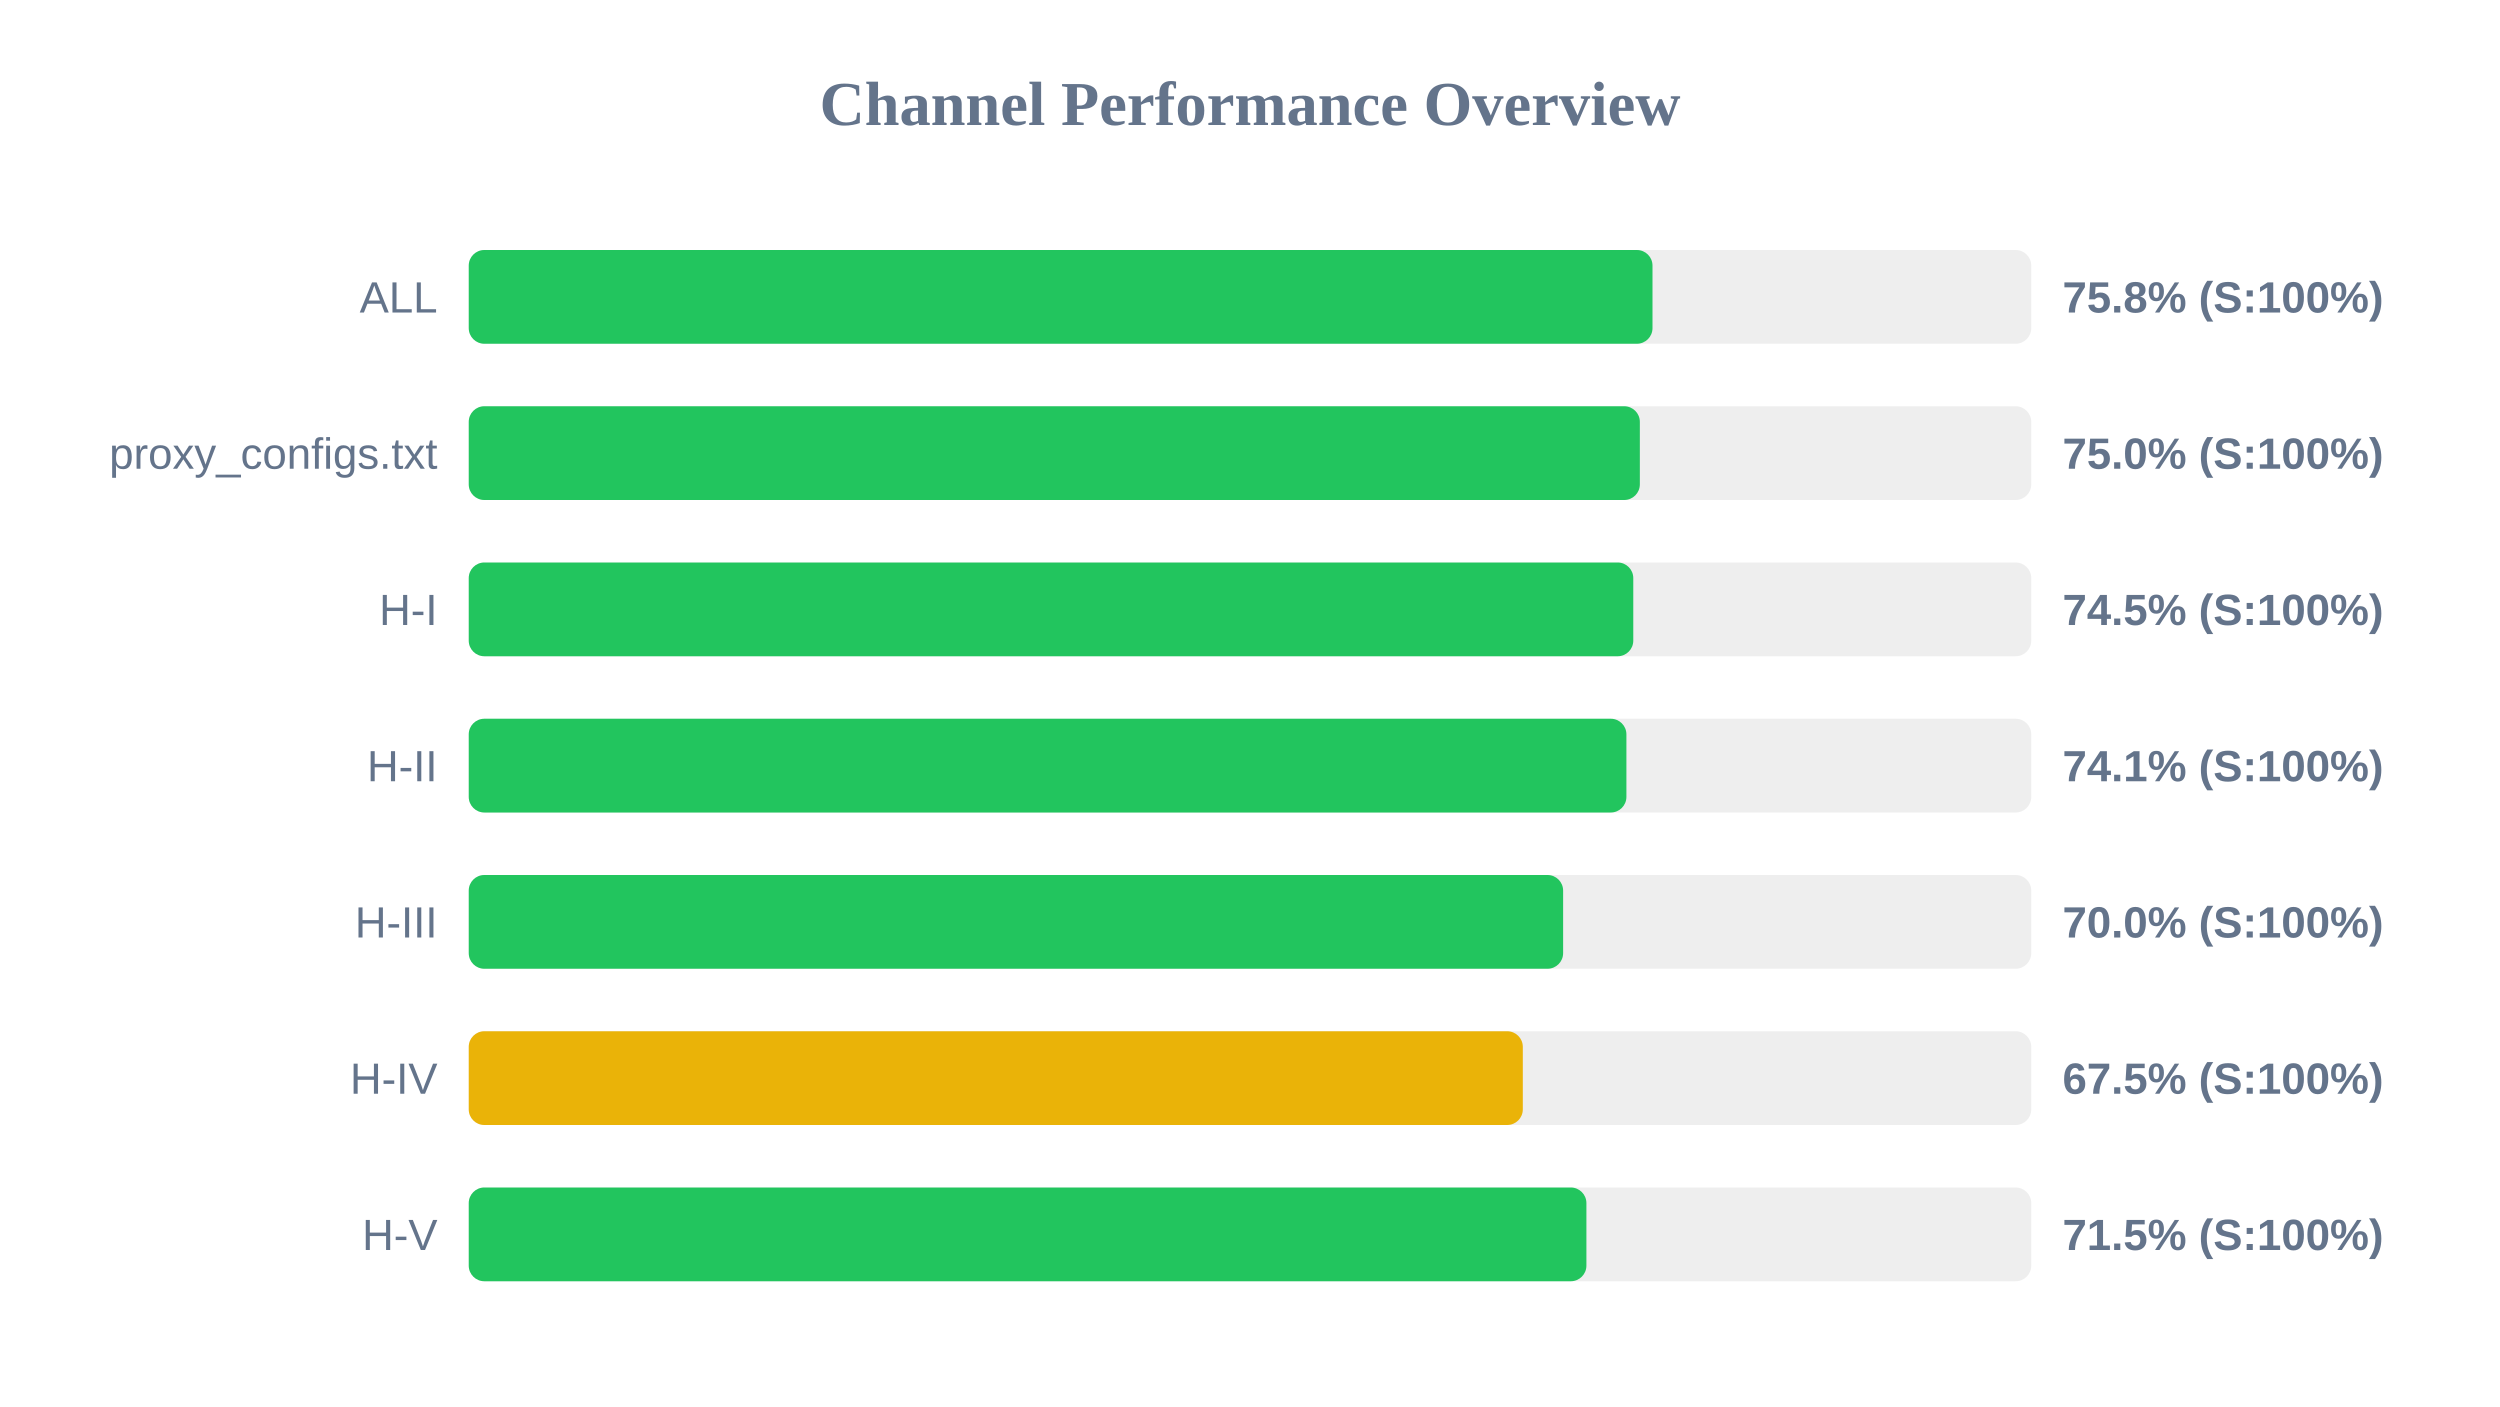
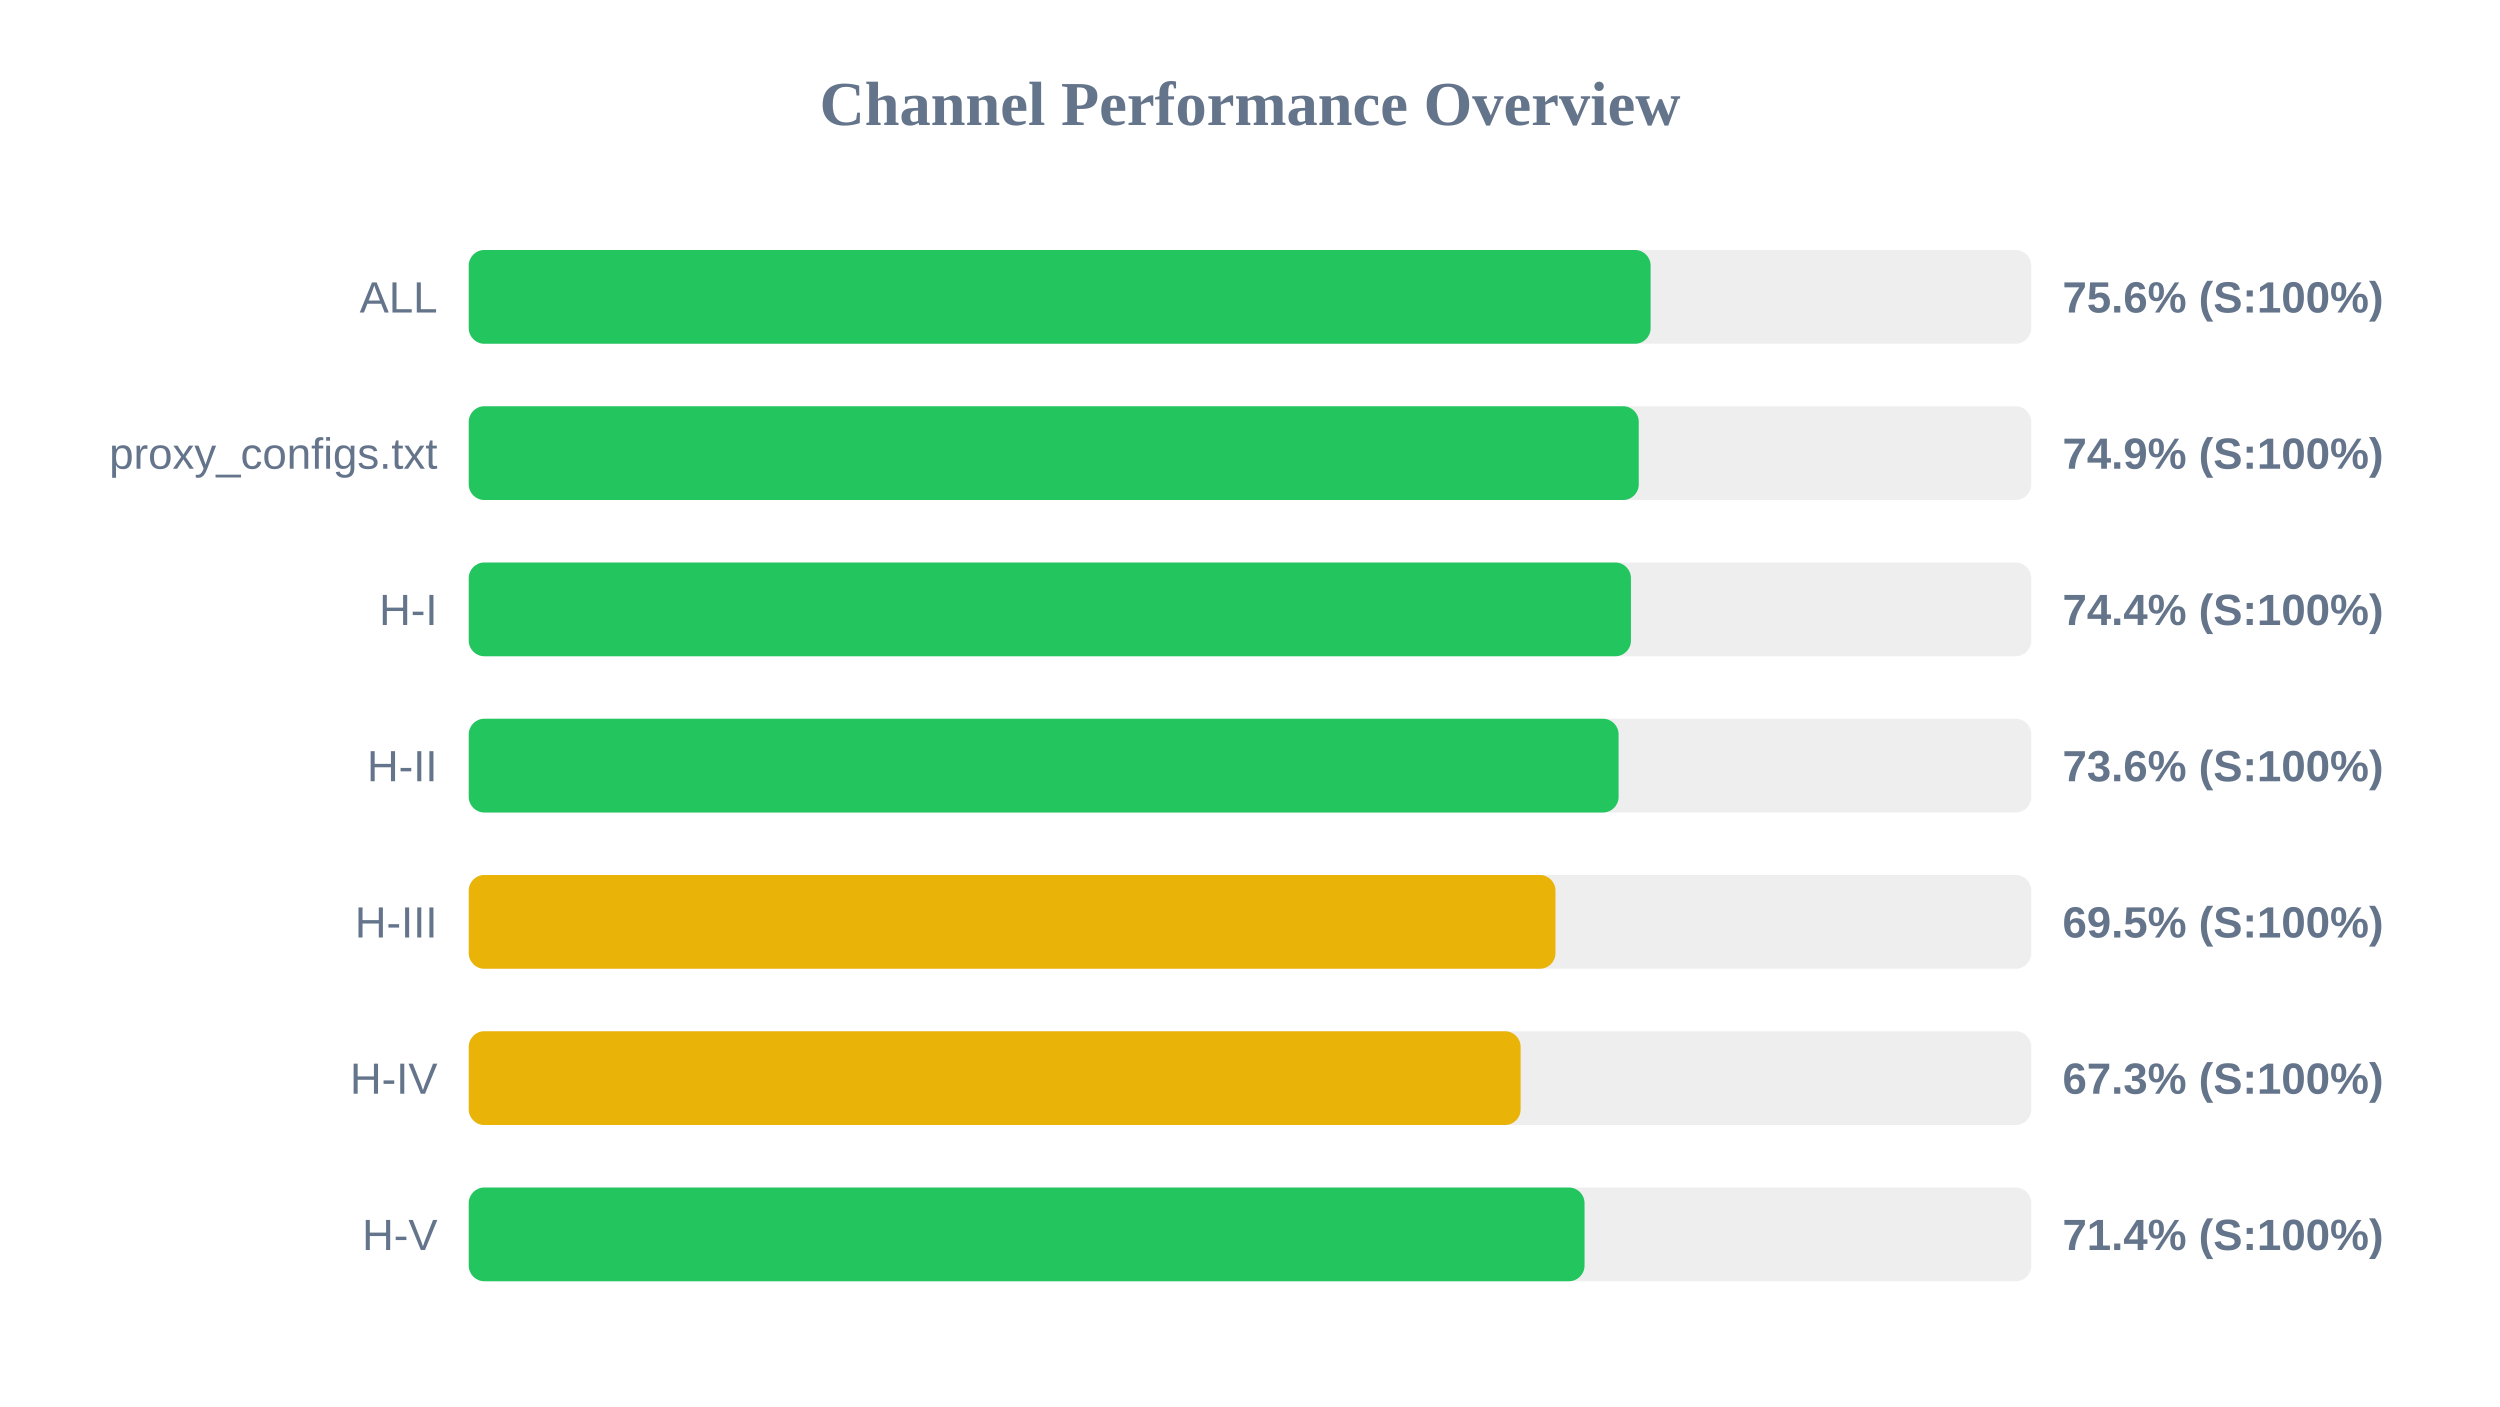
<svg xmlns="http://www.w3.org/2000/svg" width="800" height="450" version="1.1">
  <style>
        .row { font: 14px Arial; fill: #64748b; }
        .score { font: bold 14px Arial; fill: #64748b; }
    </style>
  <text x="400" y="40" text-anchor="middle" font-size="20px" font-weight="bold" fill="#64748b">Channel Performance Overview</text>
  <rect x="150" y="80" width="500" height="30" fill="#eee" rx="5" />
-   <rect x="150" y="80" width="378.8" height="30" fill="#22c55e" rx="5" />
+   <rect x="150" y="80" width="378.2" height="30" fill="#22c55e" rx="5" />
  <text x="140" y="100" text-anchor="end" class="row">ALL</text>
-   <text x="660" y="100" text-anchor="start" class="score">75.8% (S:100%)</text>
+   <text x="660" y="100" text-anchor="start" class="score">75.6% (S:100%)</text>
  <rect x="150" y="130" width="500" height="30" fill="#eee" rx="5" />
-   <rect x="150" y="130" width="374.75" height="30" fill="#22c55e" rx="5" />
+   <rect x="150" y="130" width="374.4" height="30" fill="#22c55e" rx="5" />
  <text x="140" y="150" text-anchor="end" class="row">proxy_configs.txt</text>
-   <text x="660" y="150" text-anchor="start" class="score">75.0% (S:100%)</text>
+   <text x="660" y="150" text-anchor="start" class="score">74.9% (S:100%)</text>
  <rect x="150" y="180" width="500" height="30" fill="#eee" rx="5" />
-   <rect x="150" y="180" width="372.65" height="30" fill="#22c55e" rx="5" />
+   <rect x="150" y="180" width="371.9" height="30" fill="#22c55e" rx="5" />
  <text x="140" y="200" text-anchor="end" class="row">H-I</text>
-   <text x="660" y="200" text-anchor="start" class="score">74.5% (S:100%)</text>
+   <text x="660" y="200" text-anchor="start" class="score">74.4% (S:100%)</text>
  <rect x="150" y="230" width="500" height="30" fill="#eee" rx="5" />
-   <rect x="150" y="230" width="370.45" height="30" fill="#22c55e" rx="5" />
+   <rect x="150" y="230" width="367.95" height="30" fill="#22c55e" rx="5" />
  <text x="140" y="250" text-anchor="end" class="row">H-II</text>
-   <text x="660" y="250" text-anchor="start" class="score">74.1% (S:100%)</text>
+   <text x="660" y="250" text-anchor="start" class="score">73.6% (S:100%)</text>
  <rect x="150" y="280" width="500" height="30" fill="#eee" rx="5" />
-   <rect x="150" y="280" width="350.2" height="30" fill="#22c55e" rx="5" />
+   <rect x="150" y="280" width="347.75" height="30" fill="#eab308" rx="5" />
  <text x="140" y="300" text-anchor="end" class="row">H-III</text>
-   <text x="660" y="300" text-anchor="start" class="score">70.0% (S:100%)</text>
+   <text x="660" y="300" text-anchor="start" class="score">69.5% (S:100%)</text>
  <rect x="150" y="330" width="500" height="30" fill="#eee" rx="5" />
-   <rect x="150" y="330" width="337.3" height="30" fill="#eab308" rx="5" />
+   <rect x="150" y="330" width="336.6" height="30" fill="#eab308" rx="5" />
  <text x="140" y="350" text-anchor="end" class="row">H-IV</text>
-   <text x="660" y="350" text-anchor="start" class="score">67.5% (S:100%)</text>
+   <text x="660" y="350" text-anchor="start" class="score">67.3% (S:100%)</text>
  <rect x="150" y="380" width="500" height="30" fill="#eee" rx="5" />
-   <rect x="150" y="380" width="357.65" height="30" fill="#22c55e" rx="5" />
+   <rect x="150" y="380" width="357.05" height="30" fill="#22c55e" rx="5" />
  <text x="140" y="400" text-anchor="end" class="row">H-V</text>
-   <text x="660" y="400" text-anchor="start" class="score">71.5% (S:100%)</text>
+   <text x="660" y="400" text-anchor="start" class="score">71.4% (S:100%)</text>
</svg>
